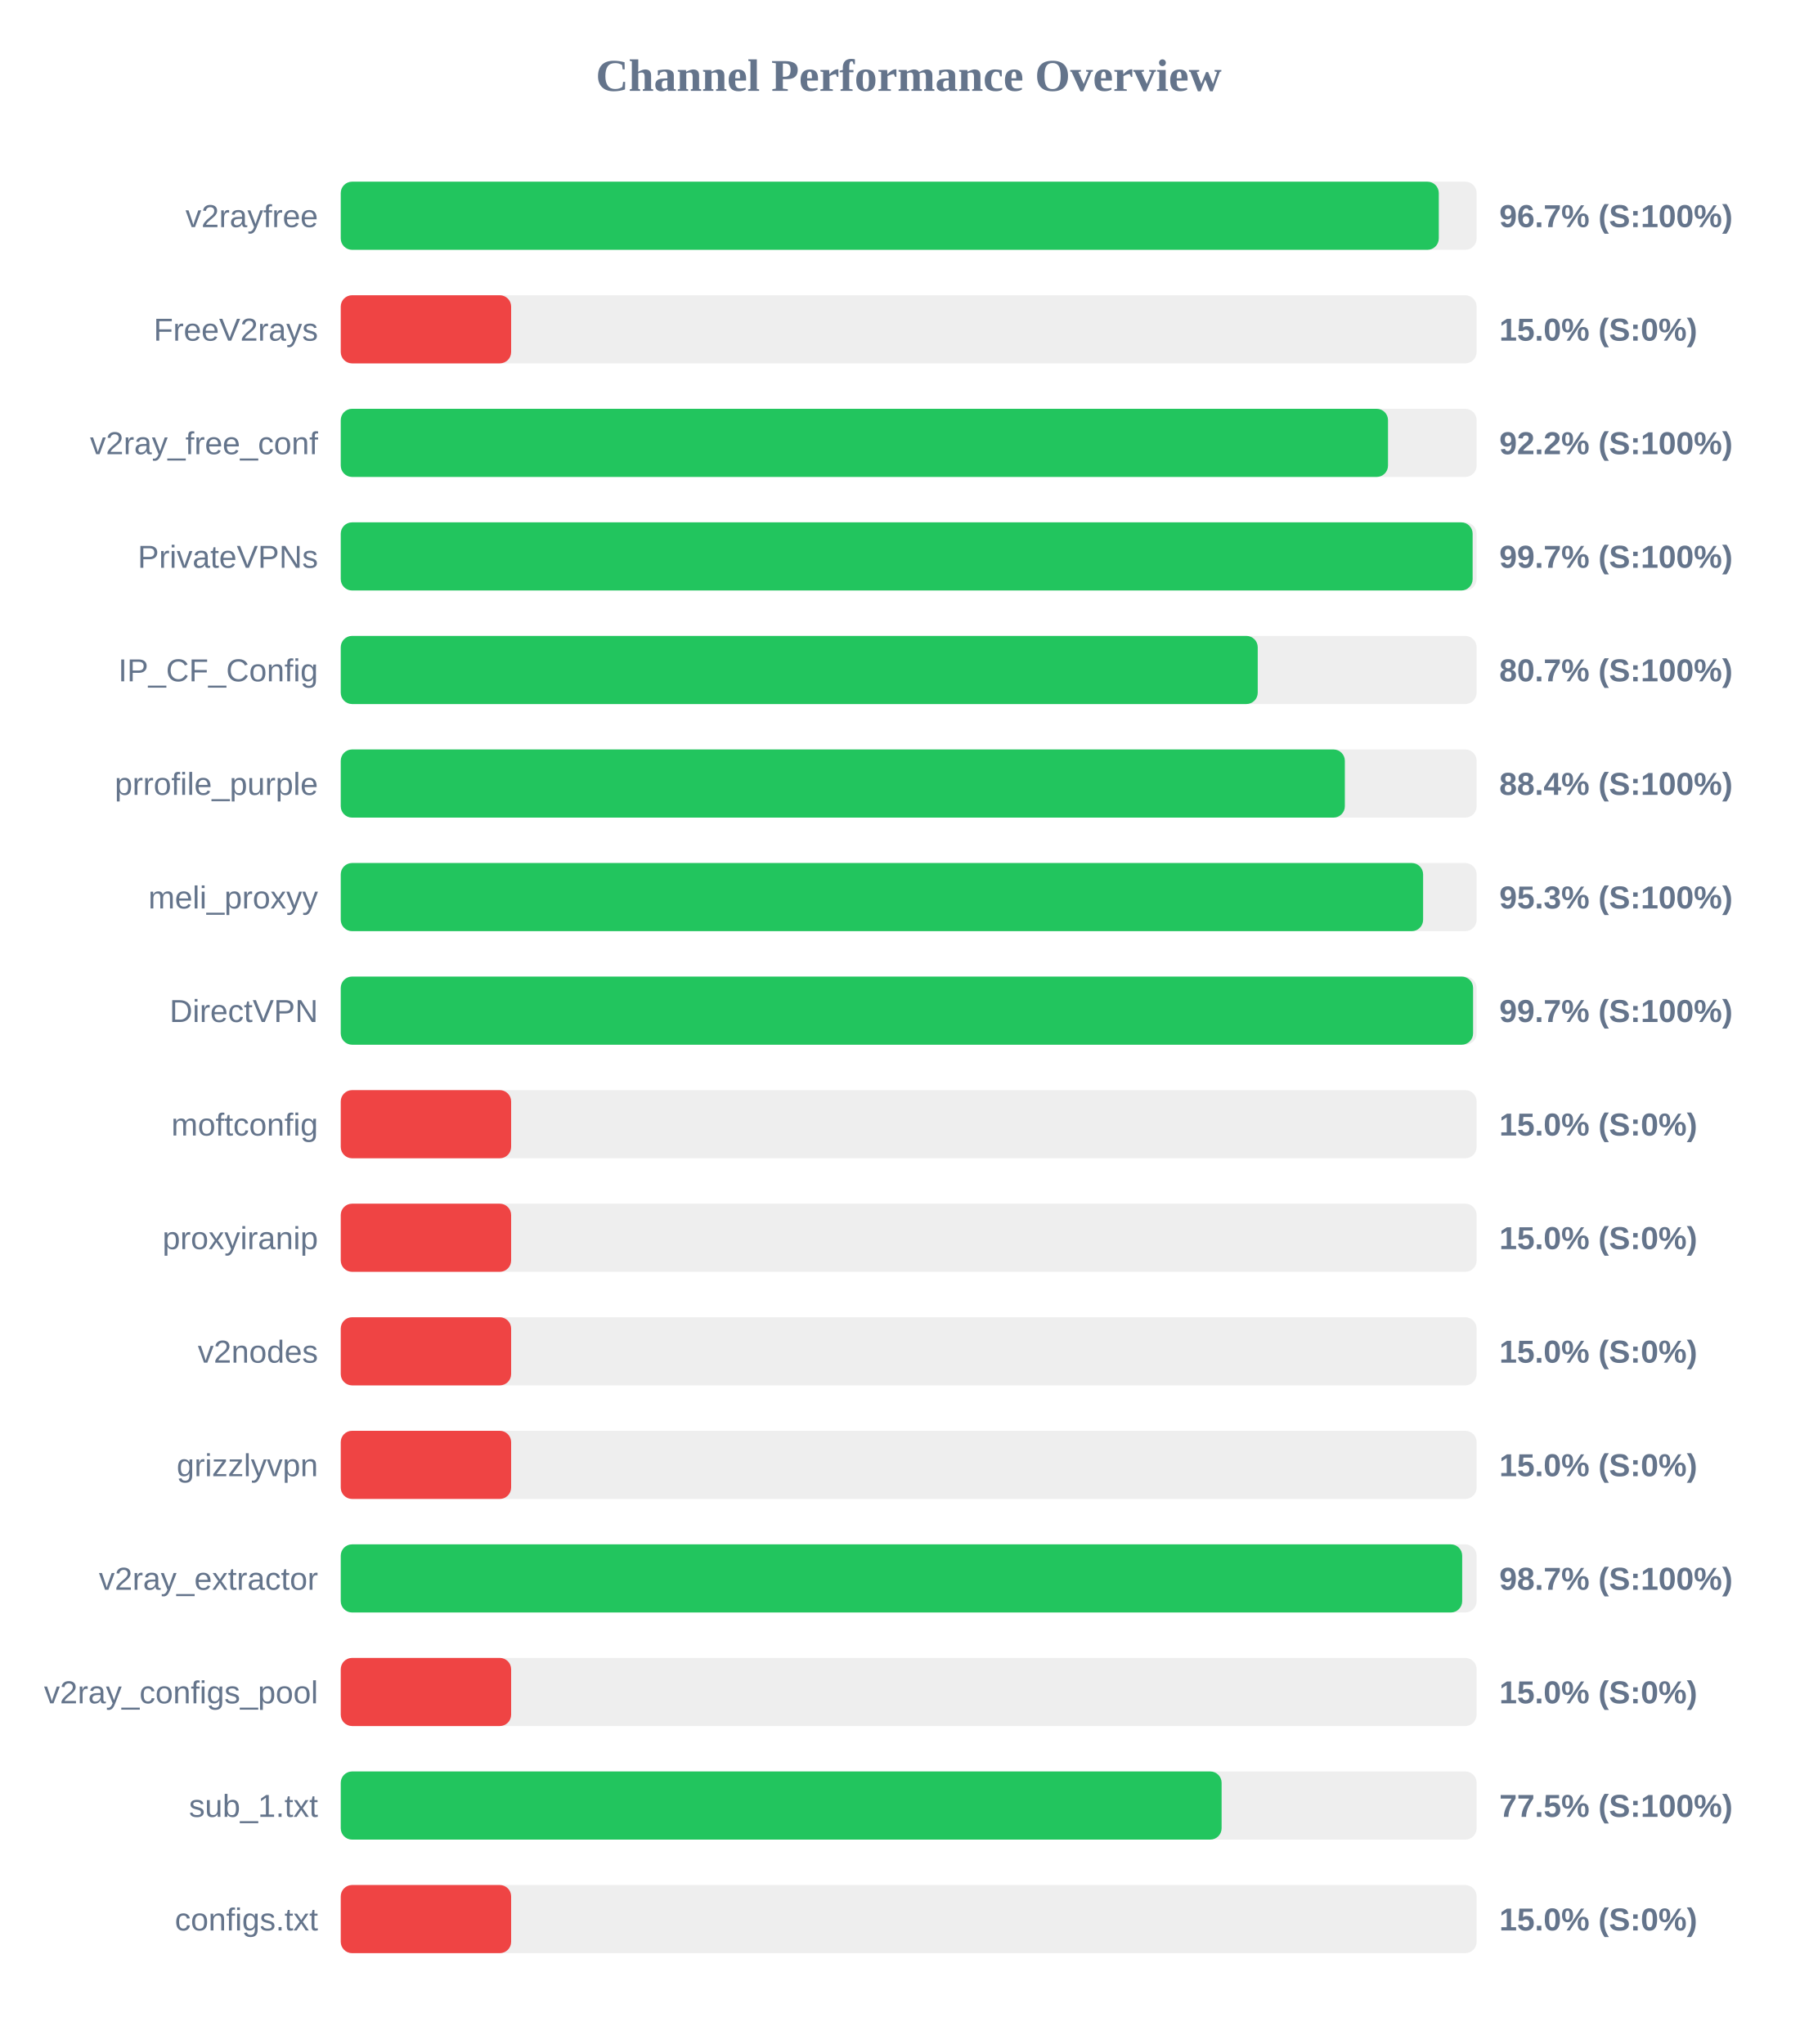
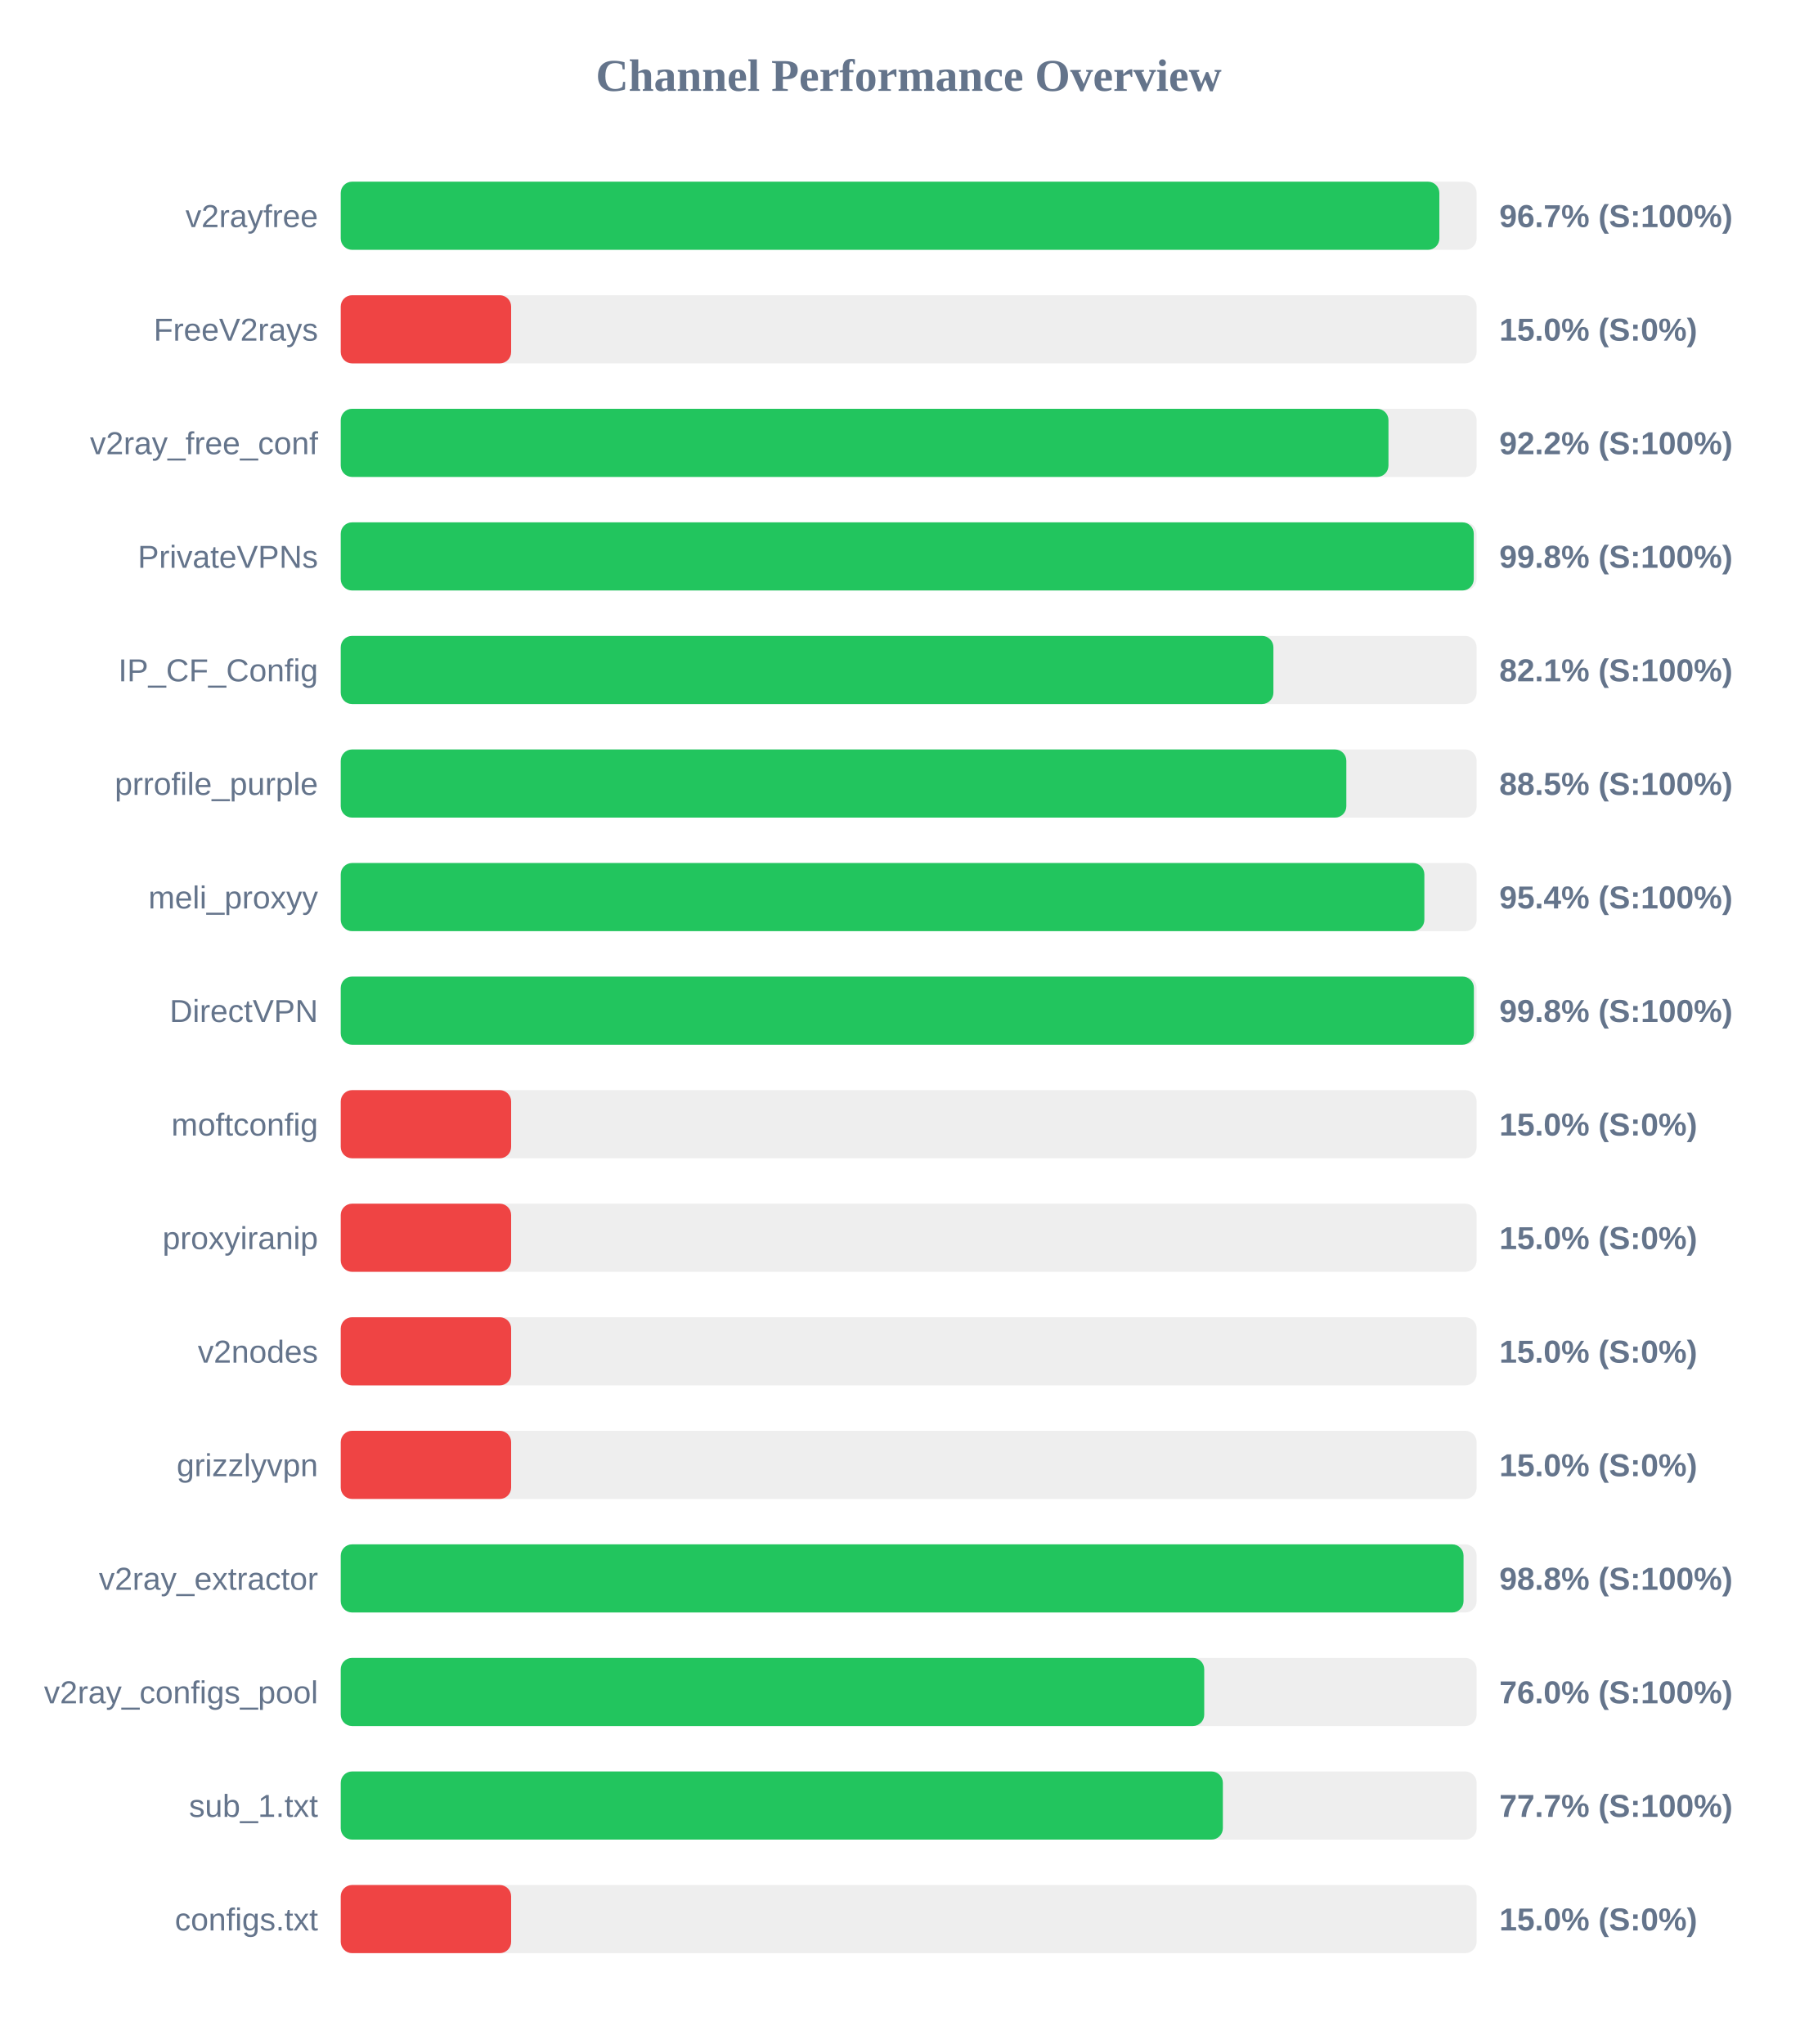
<svg xmlns="http://www.w3.org/2000/svg" width="800" height="900" version="1.1">
  <style>
        .row { font: 14px Arial; fill: #64748b; }
        .score { font: bold 14px Arial; fill: #64748b; }
    </style>
  <text x="400" y="40" text-anchor="middle" font-size="20px" font-weight="bold" fill="#64748b">Channel Performance Overview</text>
  <rect x="150" y="80" width="500" height="30" fill="#eee" rx="5" />
-   <rect x="150" y="80" width="483.35" height="30" fill="#22c55e" rx="5" />
+   <rect x="150" y="80" width="483.6" height="30" fill="#22c55e" rx="5" />
  <text x="140" y="100" text-anchor="end" class="row">v2rayfree</text>
  <text x="660" y="100" text-anchor="start" class="score">96.7% (S:100%)</text>
  <rect x="150" y="130" width="500" height="30" fill="#eee" rx="5" />
  <rect x="150" y="130" width="75.0" height="30" fill="#ef4444" rx="5" />
  <text x="140" y="150" text-anchor="end" class="row">FreeV2rays</text>
  <text x="660" y="150" text-anchor="start" class="score">15.0% (S:0%)</text>
  <rect x="150" y="180" width="500" height="30" fill="#eee" rx="5" />
-   <rect x="150" y="180" width="461.0" height="30" fill="#22c55e" rx="5" />
+   <rect x="150" y="180" width="461.2" height="30" fill="#22c55e" rx="5" />
  <text x="140" y="200" text-anchor="end" class="row">v2ray_free_conf</text>
  <text x="660" y="200" text-anchor="start" class="score">92.2% (S:100%)</text>
  <rect x="150" y="230" width="500" height="30" fill="#eee" rx="5" />
-   <rect x="150" y="230" width="498.25" height="30" fill="#22c55e" rx="5" />
+   <rect x="150" y="230" width="498.75" height="30" fill="#22c55e" rx="5" />
  <text x="140" y="250" text-anchor="end" class="row">PrivateVPNs</text>
-   <text x="660" y="250" text-anchor="start" class="score">99.7% (S:100%)</text>
+   <text x="660" y="250" text-anchor="start" class="score">99.8% (S:100%)</text>
  <rect x="150" y="280" width="500" height="30" fill="#eee" rx="5" />
-   <rect x="150" y="280" width="403.65" height="30" fill="#22c55e" rx="5" />
+   <rect x="150" y="280" width="410.55" height="30" fill="#22c55e" rx="5" />
  <text x="140" y="300" text-anchor="end" class="row">IP_CF_Config</text>
-   <text x="660" y="300" text-anchor="start" class="score">80.7% (S:100%)</text>
+   <text x="660" y="300" text-anchor="start" class="score">82.1% (S:100%)</text>
  <rect x="150" y="330" width="500" height="30" fill="#eee" rx="5" />
-   <rect x="150" y="330" width="442.0" height="30" fill="#22c55e" rx="5" />
+   <rect x="150" y="330" width="442.65" height="30" fill="#22c55e" rx="5" />
  <text x="140" y="350" text-anchor="end" class="row">prrofile_purple</text>
-   <text x="660" y="350" text-anchor="start" class="score">88.4% (S:100%)</text>
+   <text x="660" y="350" text-anchor="start" class="score">88.5% (S:100%)</text>
  <rect x="150" y="380" width="500" height="30" fill="#eee" rx="5" />
-   <rect x="150" y="380" width="476.45" height="30" fill="#22c55e" rx="5" />
+   <rect x="150" y="380" width="477.0" height="30" fill="#22c55e" rx="5" />
  <text x="140" y="400" text-anchor="end" class="row">meli_proxyy</text>
-   <text x="660" y="400" text-anchor="start" class="score">95.3% (S:100%)</text>
+   <text x="660" y="400" text-anchor="start" class="score">95.4% (S:100%)</text>
  <rect x="150" y="430" width="500" height="30" fill="#eee" rx="5" />
-   <rect x="150" y="430" width="498.45" height="30" fill="#22c55e" rx="5" />
+   <rect x="150" y="430" width="498.8" height="30" fill="#22c55e" rx="5" />
  <text x="140" y="450" text-anchor="end" class="row">DirectVPN</text>
-   <text x="660" y="450" text-anchor="start" class="score">99.7% (S:100%)</text>
+   <text x="660" y="450" text-anchor="start" class="score">99.8% (S:100%)</text>
  <rect x="150" y="480" width="500" height="30" fill="#eee" rx="5" />
  <rect x="150" y="480" width="75.0" height="30" fill="#ef4444" rx="5" />
  <text x="140" y="500" text-anchor="end" class="row">moftconfig</text>
  <text x="660" y="500" text-anchor="start" class="score">15.0% (S:0%)</text>
  <rect x="150" y="530" width="500" height="30" fill="#eee" rx="5" />
  <rect x="150" y="530" width="75.0" height="30" fill="#ef4444" rx="5" />
  <text x="140" y="550" text-anchor="end" class="row">proxyiranip</text>
  <text x="660" y="550" text-anchor="start" class="score">15.0% (S:0%)</text>
  <rect x="150" y="580" width="500" height="30" fill="#eee" rx="5" />
  <rect x="150" y="580" width="75.0" height="30" fill="#ef4444" rx="5" />
  <text x="140" y="600" text-anchor="end" class="row">v2nodes</text>
  <text x="660" y="600" text-anchor="start" class="score">15.0% (S:0%)</text>
  <rect x="150" y="630" width="500" height="30" fill="#eee" rx="5" />
  <rect x="150" y="630" width="75.0" height="30" fill="#ef4444" rx="5" />
  <text x="140" y="650" text-anchor="end" class="row">grizzlyvpn</text>
  <text x="660" y="650" text-anchor="start" class="score">15.0% (S:0%)</text>
  <rect x="150" y="680" width="500" height="30" fill="#eee" rx="5" />
-   <rect x="150" y="680" width="493.65" height="30" fill="#22c55e" rx="5" />
+   <rect x="150" y="680" width="494.25" height="30" fill="#22c55e" rx="5" />
  <text x="140" y="700" text-anchor="end" class="row">v2ray_extractor</text>
-   <text x="660" y="700" text-anchor="start" class="score">98.7% (S:100%)</text>
+   <text x="660" y="700" text-anchor="start" class="score">98.8% (S:100%)</text>
  <rect x="150" y="730" width="500" height="30" fill="#eee" rx="5" />
-   <rect x="150" y="730" width="75.0" height="30" fill="#ef4444" rx="5" />
+   <rect x="150" y="730" width="380.1" height="30" fill="#22c55e" rx="5" />
  <text x="140" y="750" text-anchor="end" class="row">v2ray_configs_pool</text>
-   <text x="660" y="750" text-anchor="start" class="score">15.0% (S:0%)</text>
+   <text x="660" y="750" text-anchor="start" class="score">76.0% (S:100%)</text>
  <rect x="150" y="780" width="500" height="30" fill="#eee" rx="5" />
-   <rect x="150" y="780" width="387.75" height="30" fill="#22c55e" rx="5" />
+   <rect x="150" y="780" width="388.3" height="30" fill="#22c55e" rx="5" />
  <text x="140" y="800" text-anchor="end" class="row">sub_1.txt</text>
-   <text x="660" y="800" text-anchor="start" class="score">77.5% (S:100%)</text>
+   <text x="660" y="800" text-anchor="start" class="score">77.7% (S:100%)</text>
  <rect x="150" y="830" width="500" height="30" fill="#eee" rx="5" />
  <rect x="150" y="830" width="75.0" height="30" fill="#ef4444" rx="5" />
  <text x="140" y="850" text-anchor="end" class="row">configs.txt</text>
  <text x="660" y="850" text-anchor="start" class="score">15.0% (S:0%)</text>
</svg>
